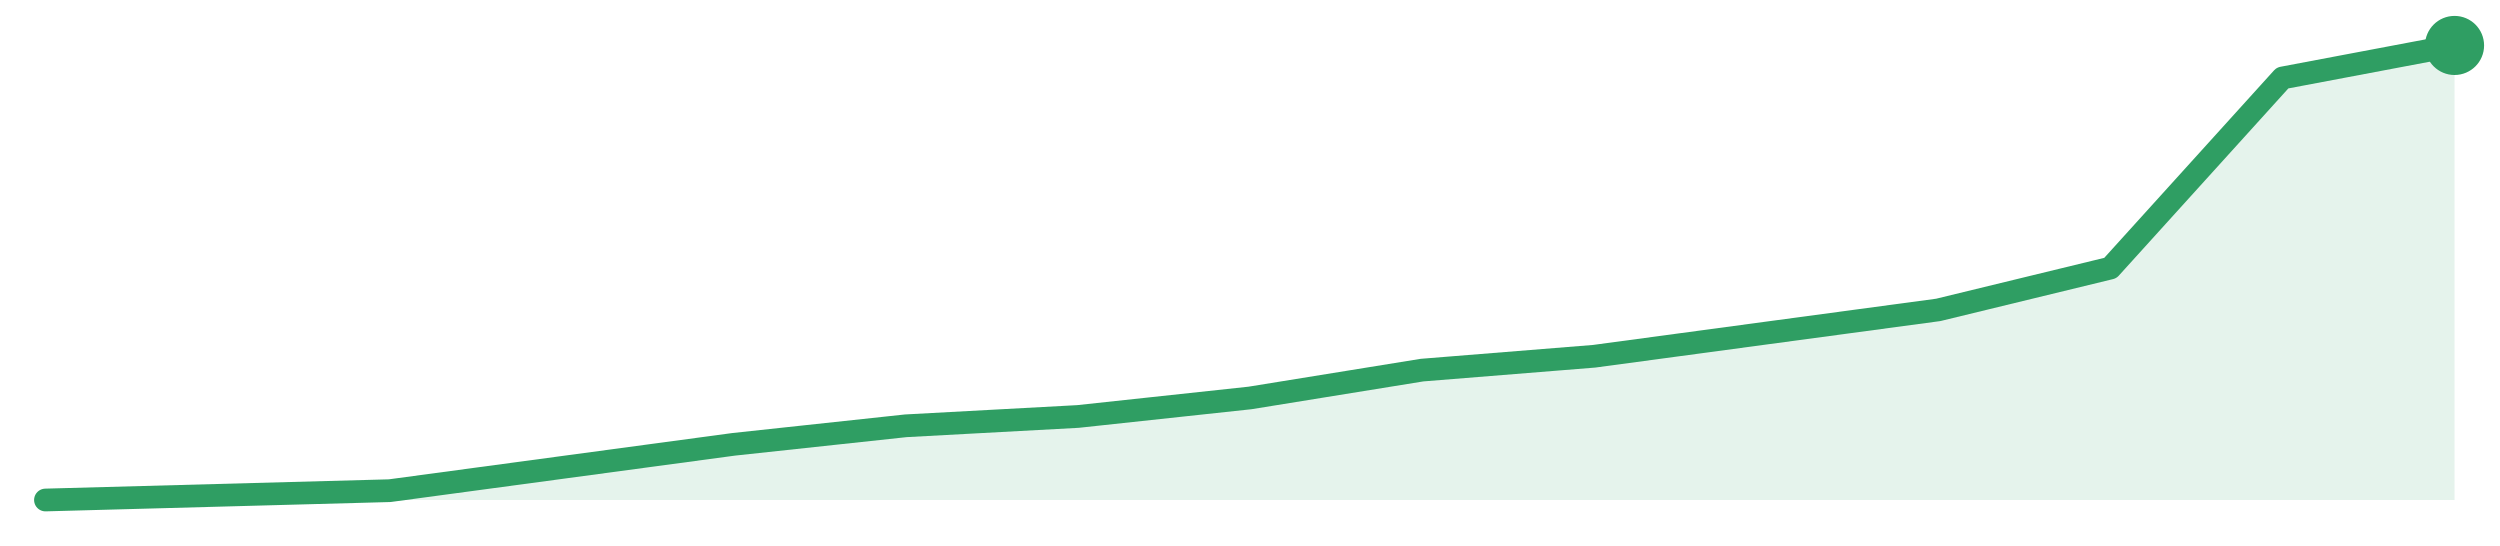
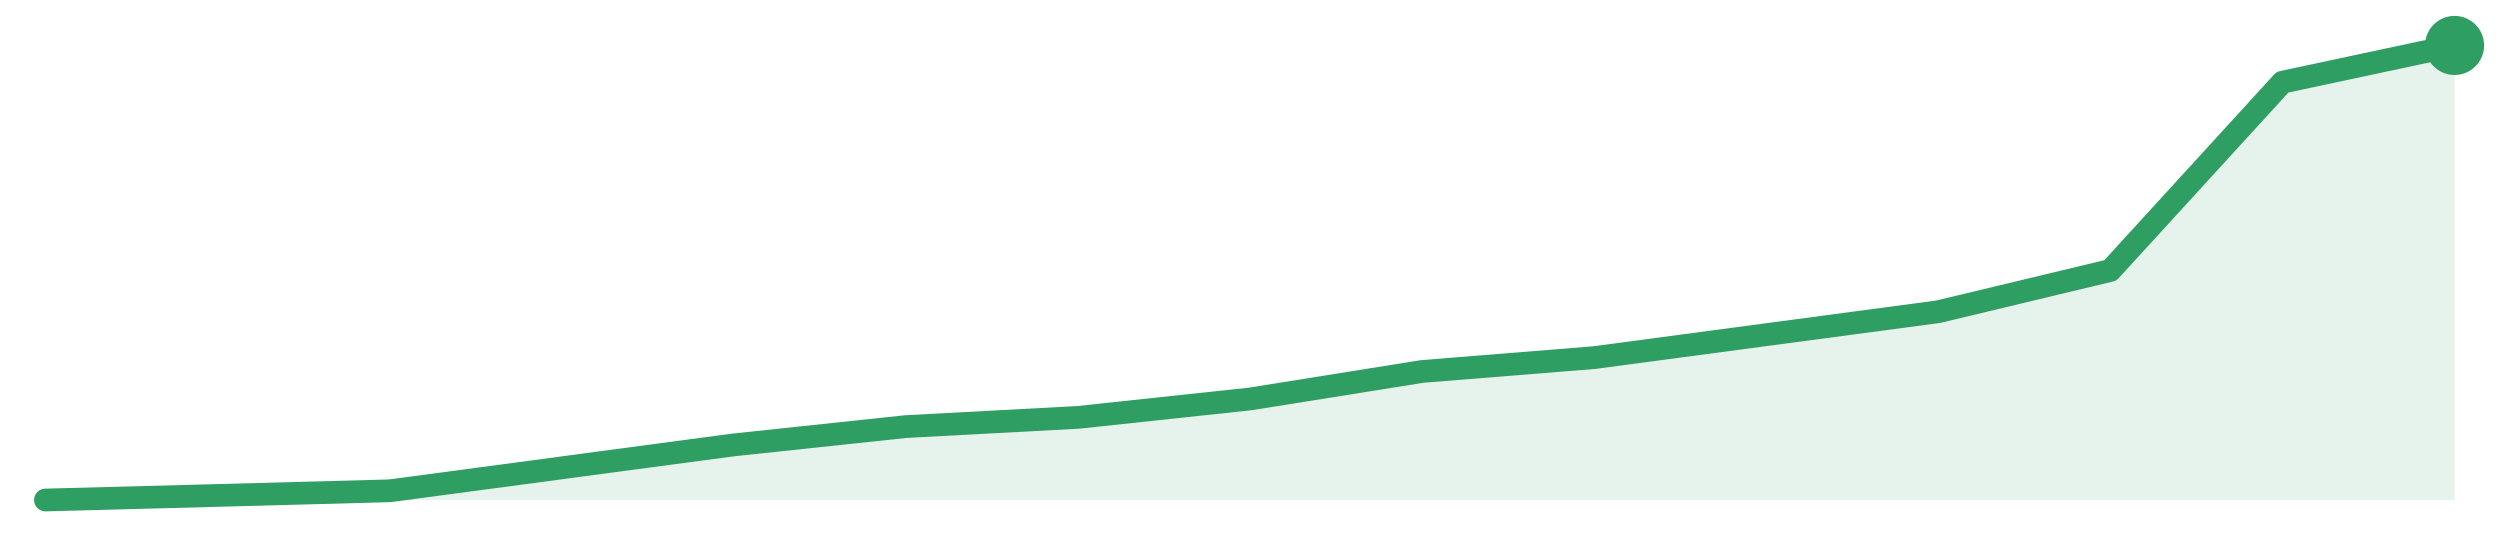
<svg xmlns="http://www.w3.org/2000/svg" width="220" height="48" viewBox="0 0 220 48" role="img" aria-label="trend">
-   <path d="M4.0,44.0 L4.0,44.0 L19.14,43.59 L34.29,43.18 L49.43,41.14 L64.57,39.1 L79.71,37.47 L94.86,36.65 L110.0,35.02 L125.14,32.57 L140.29,31.35 L155.43,29.31 L170.57,27.27 L185.71,23.59 L200.86,6.86 L216.0,4.0 L216.0,44.0 Z" fill="#2f9e631f" />
-   <path d="M4.0,44.0 L19.14,43.59 L34.29,43.18 L49.43,41.14 L64.57,39.1 L79.71,37.47 L94.86,36.65 L110.0,35.02 L125.14,32.57 L140.29,31.35 L155.43,29.31 L170.57,27.27 L185.71,23.59 L200.86,6.86 L216.0,4.0" fill="none" stroke="#2f9e63" stroke-width="2" stroke-linejoin="round" stroke-linecap="round" />
+   <path d="M4.0,44.0 L4.0,44.0 L19.14,43.6 L34.29,43.19 L49.43,41.17 L64.57,39.15 L79.71,37.54 L94.86,36.73 L110.0,35.11 L125.14,32.69 L140.29,31.47 L155.43,29.45 L170.57,27.43 L185.71,23.8 L200.86,7.23 L216.0,4.0 L216.0,44.0 Z" fill="#2f9e631f" />
+   <path d="M4.0,44.0 L19.14,43.6 L34.29,43.19 L49.43,41.17 L64.57,39.15 L79.71,37.54 L94.86,36.73 L110.0,35.11 L125.14,32.69 L140.29,31.47 L155.43,29.45 L170.57,27.43 L185.71,23.8 L200.86,7.23 L216.0,4.0" fill="none" stroke="#2f9e63" stroke-width="2" stroke-linejoin="round" stroke-linecap="round" />
  <circle cx="216.0" cy="4.0" r="2.6" fill="#2f9e63" />
</svg>
